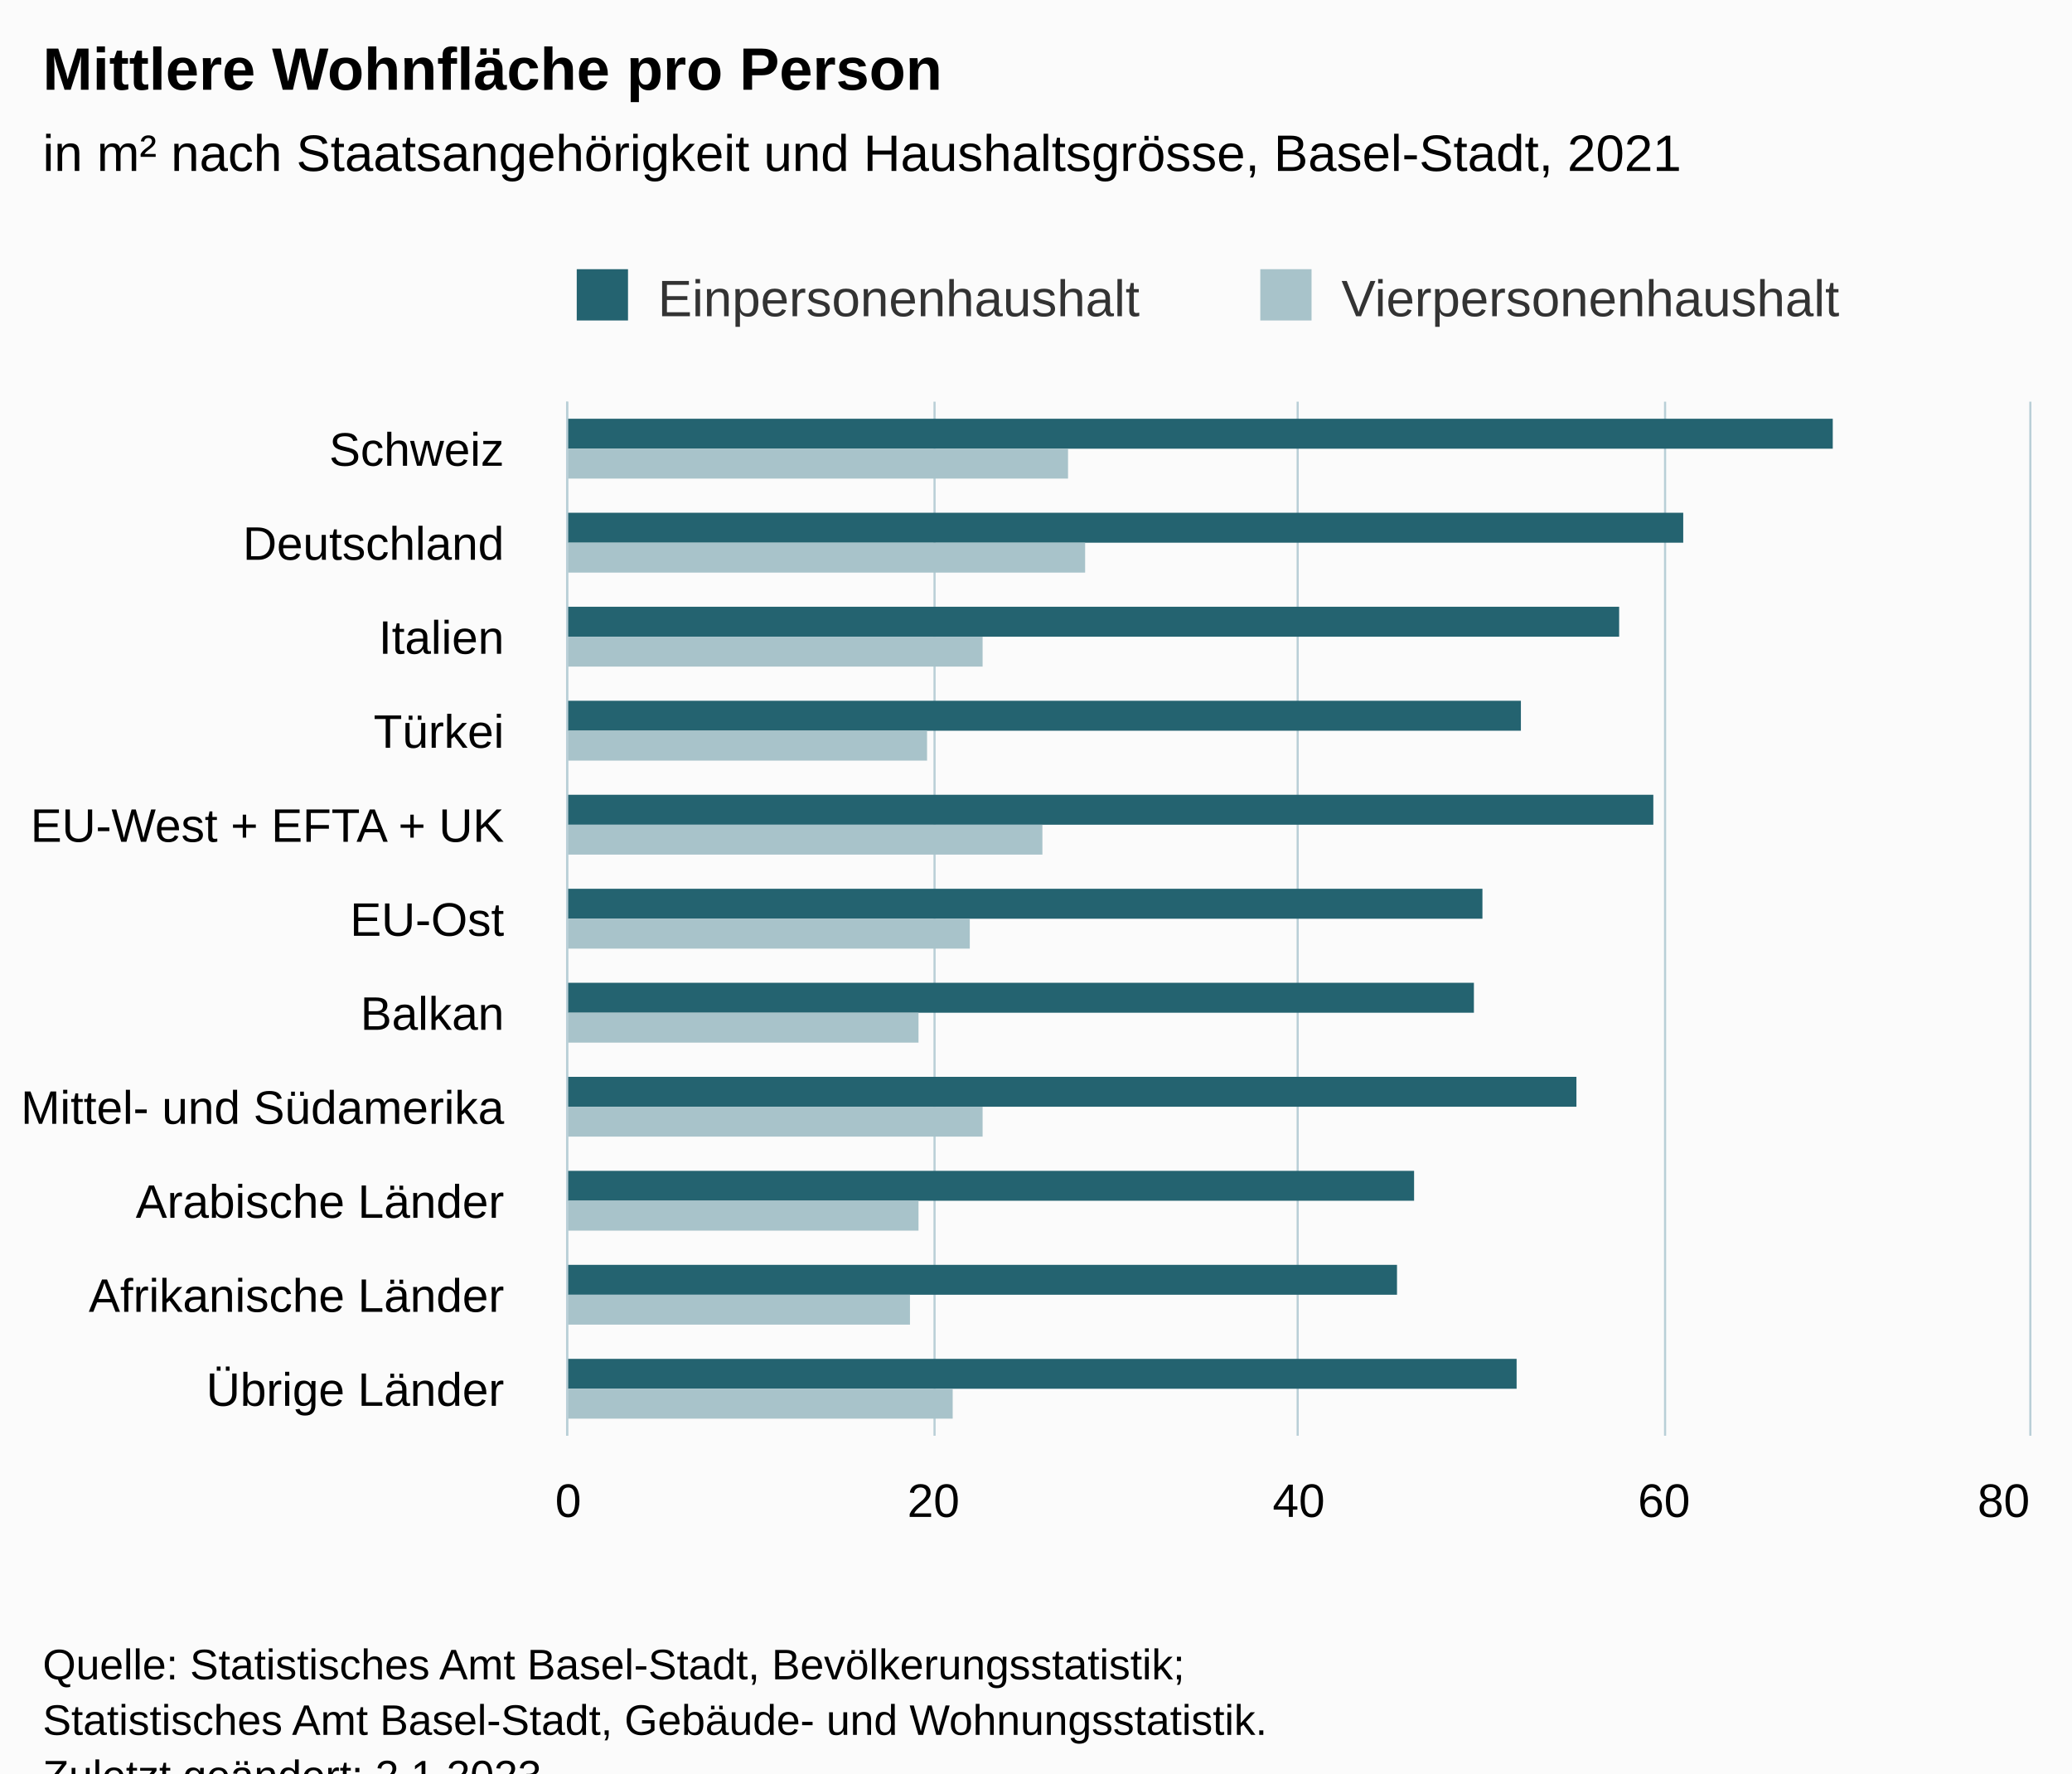
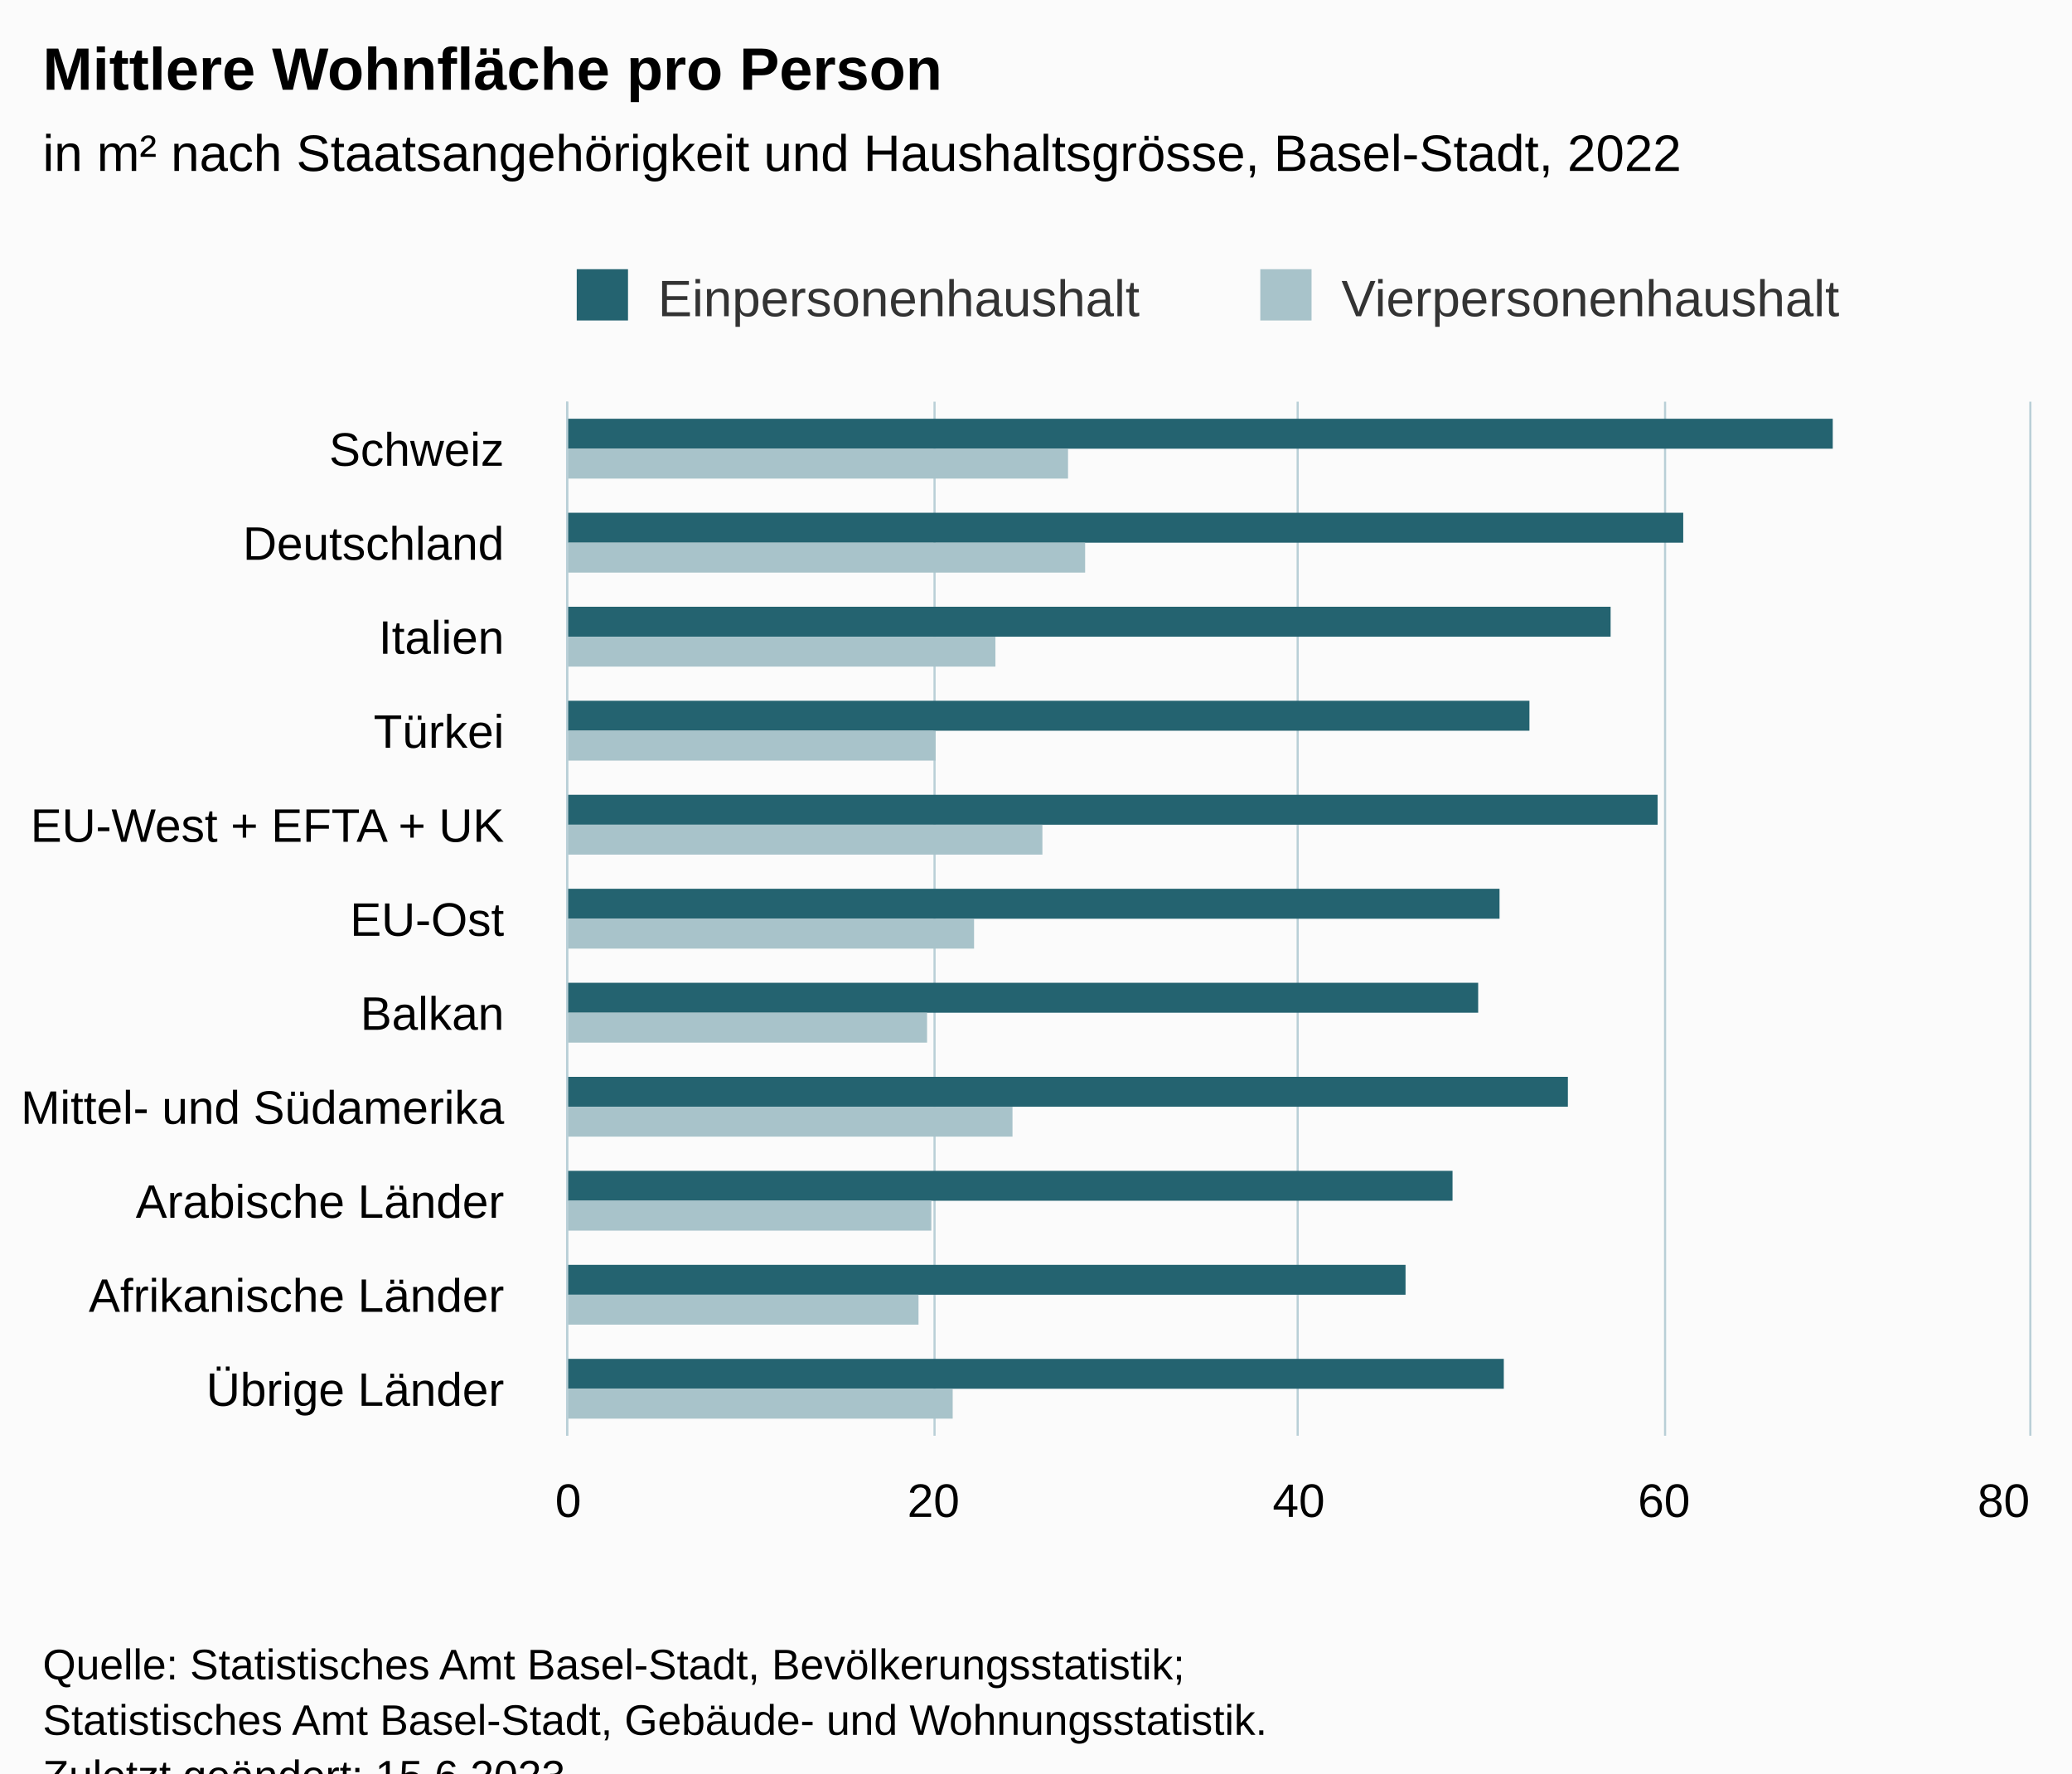
<svg xmlns="http://www.w3.org/2000/svg" version="1.1" class="highcharts-root" style="font-family:Arial;font-size:12px;" viewBox="0 0 485 415">
  <defs>
-     <clipPath id="highcharts-s5mmws1-29-">
+     <clipPath id="highcharts-bc9f6xt-29-">
      <rect x="0" y="0" width="242" height="342" fill="none" />
    </clipPath>
-     <clipPath id="highcharts-s5mmws1-41-">
+     <clipPath id="highcharts-bc9f6xt-41-">
      <rect x="0" y="0" width="242" height="342" fill="none" />
    </clipPath>
-     <clipPath id="highcharts-s5mmws1-53-">
+     <clipPath id="highcharts-bc9f6xt-53-">
      <rect x="133" y="94" width="342" height="242" fill="none" />
    </clipPath>
  </defs>
  <rect fill="#fbfbfb" class="highcharts-background" x="0" y="0" width="485" height="428" rx="0" ry="0" />
  <rect fill="none" class="highcharts-plot-background" x="133" y="94" width="342" height="242" />
  <g class="highcharts-pane-group" data-z-index="0" />
  <g class="highcharts-grid highcharts-xaxis-grid" data-z-index="1">
    <path fill="none" data-z-index="1" class="highcharts-grid-line" d="M 133 116.5 L 475 116.5" opacity="1" />
    <path fill="none" data-z-index="1" class="highcharts-grid-line" d="M 133 138.5 L 475 138.5" opacity="1" />
    <path fill="none" data-z-index="1" class="highcharts-grid-line" d="M 133 160.5 L 475 160.5" opacity="1" />
    <path fill="none" data-z-index="1" class="highcharts-grid-line" d="M 133 182.5 L 475 182.5" opacity="1" />
    <path fill="none" data-z-index="1" class="highcharts-grid-line" d="M 133 204.5 L 475 204.5" opacity="1" />
    <path fill="none" data-z-index="1" class="highcharts-grid-line" d="M 133 226.5 L 475 226.5" opacity="1" />
    <path fill="none" data-z-index="1" class="highcharts-grid-line" d="M 133 248.5 L 475 248.5" opacity="1" />
    <path fill="none" data-z-index="1" class="highcharts-grid-line" d="M 133 270.5 L 475 270.5" opacity="1" />
    <path fill="none" data-z-index="1" class="highcharts-grid-line" d="M 133 292.5 L 475 292.5" opacity="1" />
    <path fill="none" data-z-index="1" class="highcharts-grid-line" d="M 133 314.5 L 475 314.5" opacity="1" />
    <path fill="none" data-z-index="1" class="highcharts-grid-line" d="M 133 336.5 L 475 336.5" opacity="1" />
    <path fill="none" data-z-index="1" class="highcharts-grid-line" d="M 133 94.5 L 475 94.5" opacity="1" />
  </g>
  <g class="highcharts-grid highcharts-yaxis-grid" data-z-index="1">
    <path fill="none" stroke="#B9CFD7" stroke-width="0.5" data-z-index="1" class="highcharts-grid-line" d="M 132.75 94 L 132.75 336" opacity="1" />
    <path fill="none" stroke="#B9CFD7" stroke-width="0.5" data-z-index="1" class="highcharts-grid-line" d="M 218.75 94 L 218.75 336" opacity="1" />
    <path fill="none" stroke="#B9CFD7" stroke-width="0.5" data-z-index="1" class="highcharts-grid-line" d="M 303.75 94 L 303.75 336" opacity="1" />
    <path fill="none" stroke="#B9CFD7" stroke-width="0.5" data-z-index="1" class="highcharts-grid-line" d="M 389.75 94 L 389.75 336" opacity="1" />
    <path fill="none" stroke="#B9CFD7" stroke-width="0.5" data-z-index="1" class="highcharts-grid-line" d="M 475.25 94 L 475.25 336" opacity="1" />
  </g>
  <rect fill="none" class="highcharts-plot-border" data-z-index="1" x="133" y="94" width="342" height="242" />
  <g class="highcharts-axis highcharts-xaxis" data-z-index="2">
    <path fill="none" class="highcharts-axis-line" stroke="#B9CFD7" stroke-width="0.5" data-z-index="7" d="M 132.75 94 L 132.75 336" />
  </g>
  <g class="highcharts-axis highcharts-yaxis" data-z-index="2">
    <path fill="none" class="highcharts-axis-line" data-z-index="7" d="M 133 336 L 475 336" />
  </g>
  <g class="highcharts-series-group" data-z-index="3">
-     <g class="highcharts-series highcharts-series-0 highcharts-column-series" data-z-index="0.1" opacity="1" transform="translate(475,336) rotate(90) scale(-1,1) scale(1 1)" clip-path="url(#highcharts-s5mmws1-41-)">
+     <g class="highcharts-series highcharts-series-0 highcharts-column-series" data-z-index="0.1" opacity="1" transform="translate(475,336) rotate(90) scale(-1,1) scale(1 1)" clip-path="url(#highcharts-bc9f6xt-41-)">
      <rect x="231" y="46" width="7" height="297" fill="#246370" opacity="1" class="highcharts-point" />
      <rect x="209" y="81" width="7" height="262" fill="#246370" opacity="1" class="highcharts-point" />
-       <rect x="187" y="96" width="7" height="247" fill="#246370" opacity="1" class="highcharts-point" />
-       <rect x="165" y="119" width="7" height="224" fill="#246370" opacity="1" class="highcharts-point" />
-       <rect x="143" y="88" width="7" height="255" fill="#246370" opacity="1" class="highcharts-point" />
-       <rect x="121" y="128" width="7" height="215" fill="#246370" opacity="1" class="highcharts-point" />
-       <rect x="99" y="130" width="7" height="213" fill="#246370" opacity="1" class="highcharts-point" />
-       <rect x="77" y="106" width="7" height="237" fill="#246370" opacity="1" class="highcharts-point" />
-       <rect x="55" y="144" width="7" height="199" fill="#246370" opacity="1" class="highcharts-point" />
-       <rect x="33" y="148" width="7" height="195" fill="#246370" opacity="1" class="highcharts-point" />
-       <rect x="11" y="120" width="7" height="223" fill="#246370" opacity="1" class="highcharts-point" />
+       <rect x="187" y="98" width="7" height="245" fill="#246370" opacity="1" class="highcharts-point" />
+       <rect x="165" y="117" width="7" height="226" fill="#246370" opacity="1" class="highcharts-point" />
+       <rect x="143" y="87" width="7" height="256" fill="#246370" opacity="1" class="highcharts-point" />
+       <rect x="121" y="124" width="7" height="219" fill="#246370" opacity="1" class="highcharts-point" />
+       <rect x="99" y="129" width="7" height="214" fill="#246370" opacity="1" class="highcharts-point" />
+       <rect x="77" y="108" width="7" height="235" fill="#246370" opacity="1" class="highcharts-point" />
+       <rect x="55" y="135" width="7" height="208" fill="#246370" opacity="1" class="highcharts-point" />
+       <rect x="33" y="146" width="7" height="197" fill="#246370" opacity="1" class="highcharts-point" />
+       <rect x="11" y="123" width="7" height="220" fill="#246370" opacity="1" class="highcharts-point" />
    </g>
    <g class="highcharts-markers highcharts-series-0 highcharts-column-series" data-z-index="0.1" opacity="1" transform="translate(475,336) rotate(90) scale(-1,1) scale(1 1)" clip-path="none" />
-     <g class="highcharts-series highcharts-series-1 highcharts-column-series" data-z-index="0.1" opacity="1" transform="translate(475,336) rotate(90) scale(-1,1) scale(1 1)" clip-path="url(#highcharts-s5mmws1-41-)">
+     <g class="highcharts-series highcharts-series-1 highcharts-column-series" data-z-index="0.1" opacity="1" transform="translate(475,336) rotate(90) scale(-1,1) scale(1 1)" clip-path="url(#highcharts-bc9f6xt-41-)">
      <rect x="224" y="225" width="7" height="118" fill="#A8C3CA" opacity="1" class="highcharts-point" />
      <rect x="202" y="221" width="7" height="122" fill="#A8C3CA" opacity="1" class="highcharts-point" />
-       <rect x="180" y="245" width="7" height="98" fill="#A8C3CA" opacity="1" class="highcharts-point" />
-       <rect x="158" y="258" width="7" height="85" fill="#A8C3CA" opacity="1" class="highcharts-point" />
+       <rect x="180" y="242" width="7" height="101" fill="#A8C3CA" opacity="1" class="highcharts-point" />
+       <rect x="158" y="256" width="7" height="87" fill="#A8C3CA" opacity="1" class="highcharts-point" />
      <rect x="136" y="231" width="7" height="112" fill="#A8C3CA" opacity="1" class="highcharts-point" />
-       <rect x="114" y="248" width="7" height="95" fill="#A8C3CA" opacity="1" class="highcharts-point" />
-       <rect x="92" y="260" width="7" height="83" fill="#A8C3CA" opacity="1" class="highcharts-point" />
-       <rect x="70" y="245" width="7" height="98" fill="#A8C3CA" opacity="1" class="highcharts-point" />
-       <rect x="48" y="260" width="7" height="83" fill="#A8C3CA" opacity="1" class="highcharts-point" />
-       <rect x="26" y="262" width="7" height="81" fill="#A8C3CA" opacity="1" class="highcharts-point" />
+       <rect x="114" y="247" width="7" height="96" fill="#A8C3CA" opacity="1" class="highcharts-point" />
+       <rect x="92" y="258" width="7" height="85" fill="#A8C3CA" opacity="1" class="highcharts-point" />
+       <rect x="70" y="238" width="7" height="105" fill="#A8C3CA" opacity="1" class="highcharts-point" />
+       <rect x="48" y="257" width="7" height="86" fill="#A8C3CA" opacity="1" class="highcharts-point" />
+       <rect x="26" y="260" width="7" height="83" fill="#A8C3CA" opacity="1" class="highcharts-point" />
      <rect x="4" y="252" width="7" height="91" fill="#A8C3CA" opacity="1" class="highcharts-point" />
    </g>
    <g class="highcharts-markers highcharts-series-1 highcharts-column-series" data-z-index="0.1" opacity="1" transform="translate(475,336) rotate(90) scale(-1,1) scale(1 1)" clip-path="none" />
  </g>
  <text x="10" text-anchor="start" class="highcharts-title" data-z-index="4" style="color:#000000;font-size:14px;font-weight:bold;fill:#000000;" y="21">
    <tspan>Mittlere Wohnfläche pro Person</tspan>
  </text>
  <text x="10" text-anchor="start" class="highcharts-subtitle" data-z-index="4" style="color:#000000;font-size:12px;font-weight:normal;fill:#000000;" y="40">
-     <tspan>in m² nach Staatsangehörigkeit und Haushaltsgrösse, Basel-Stadt, 2021</tspan>
+     <tspan>in m² nach Staatsangehörigkeit und Haushaltsgrösse, Basel-Stadt, 2022</tspan>
  </text>
  <text x="10" text-anchor="start" class="highcharts-caption" data-z-index="4" style="color:#666666;fill:#666666;" y="370" />
  <g class="highcharts-legend" data-z-index="7" transform="translate(125,56)">
    <rect fill="none" class="highcharts-legend-box" rx="0" ry="0" x="0" y="0" width="319" height="26" visibility="visible" />
    <g data-z-index="1">
      <g>
        <g class="highcharts-legend-item highcharts-column-series highcharts-color-undefined highcharts-series-0" data-z-index="1" transform="translate(8,3)">
          <text x="21" style="color:#333333;cursor:pointer;font-size:12px;font-weight:normal;fill:#333333;" text-anchor="start" data-z-index="2" y="15">
            <tspan>Einpersonenhaushalt</tspan>
          </text>
          <rect x="2" y="4" width="12" height="12" fill="#246370" class="highcharts-point" data-z-index="3" />
        </g>
        <g class="highcharts-legend-item highcharts-column-series highcharts-color-undefined highcharts-series-1" data-z-index="1" transform="translate(168,3)">
          <text x="21" y="15" style="color:#333333;cursor:pointer;font-size:12px;font-weight:normal;fill:#333333;" text-anchor="start" data-z-index="2">
            <tspan>Vierpersonenhaushalt</tspan>
          </text>
          <rect x="2" y="4" width="12" height="12" fill="#A8C3CA" class="highcharts-point" data-z-index="3" />
        </g>
      </g>
    </g>
  </g>
  <g class="highcharts-axis-labels highcharts-xaxis-labels" data-z-index="7">
    <text x="118" style="color:#000000;cursor:default;font-size:11px;fill:#000000;" text-anchor="end" transform="translate(0,0)" y="109" opacity="1">Schweiz</text>
    <text x="118" style="color:#000000;cursor:default;font-size:11px;fill:#000000;" text-anchor="end" transform="translate(0,0)" y="131" opacity="1">Deutschland</text>
    <text x="118" style="color:#000000;cursor:default;font-size:11px;fill:#000000;" text-anchor="end" transform="translate(0,0)" y="153" opacity="1">Italien</text>
    <text x="118" style="color:#000000;cursor:default;font-size:11px;fill:#000000;" text-anchor="end" transform="translate(0,0)" y="175" opacity="1">Türkei</text>
    <text x="118" style="color:#000000;cursor:default;font-size:11px;fill:#000000;" text-anchor="end" transform="translate(0,0)" y="197" opacity="1">
      <tspan>EU-West + EFTA + UK</tspan>
    </text>
    <text x="118" style="color:#000000;cursor:default;font-size:11px;fill:#000000;" text-anchor="end" transform="translate(0,0)" y="219" opacity="1">EU-Ost</text>
    <text x="118" style="color:#000000;cursor:default;font-size:11px;fill:#000000;" text-anchor="end" transform="translate(0,0)" y="241" opacity="1">Balkan</text>
    <text x="118" style="color:#000000;cursor:default;font-size:11px;fill:#000000;" text-anchor="end" transform="translate(0,0)" y="263" opacity="1">
      <tspan>Mittel- und Südamerika</tspan>
    </text>
    <text x="118" style="color:#000000;cursor:default;font-size:11px;fill:#000000;" text-anchor="end" transform="translate(0,0)" y="285" opacity="1">
      <tspan>Arabische Länder</tspan>
    </text>
    <text x="118" style="color:#000000;cursor:default;font-size:11px;fill:#000000;" text-anchor="end" transform="translate(0,0)" y="307" opacity="1">
      <tspan>Afrikanische Länder</tspan>
    </text>
    <text x="118" style="color:#000000;cursor:default;font-size:11px;fill:#000000;" text-anchor="end" transform="translate(0,0)" y="329" opacity="1">
      <tspan>Übrige Länder</tspan>
    </text>
  </g>
  <g class="highcharts-axis-labels highcharts-yaxis-labels" data-z-index="7">
    <text x="133" style="color:#000000;cursor:default;font-size:11px;fill:#000000;" text-anchor="middle" transform="translate(0,0)" y="355" opacity="1">0</text>
    <text x="218.5" style="color:#000000;cursor:default;font-size:11px;fill:#000000;" text-anchor="middle" transform="translate(0,0)" y="355" opacity="1">20</text>
    <text x="304" style="color:#000000;cursor:default;font-size:11px;fill:#000000;" text-anchor="middle" transform="translate(0,0)" y="355" opacity="1">40</text>
    <text x="389.5" style="color:#000000;cursor:default;font-size:11px;fill:#000000;" text-anchor="middle" transform="translate(0,0)" y="355" opacity="1">60</text>
    <text x="469" style="color:#000000;cursor:default;font-size:11px;fill:#000000;" text-anchor="middle" transform="translate(0,0)" y="355" opacity="1">80</text>
  </g>
  <text x="10" class="highcharts-credits" text-anchor="start" data-z-index="8" style="cursor:default;color:#000000;font-size:10px;fill:#000000;" y="393">
    <tspan>Quelle: Statistisches Amt Basel-Stadt, Bevölkerungsstatistik;</tspan>
    <tspan x="10" dy="13">Statistisches Amt Basel-Stadt, Gebäude- und Wohnungsstatistik.</tspan>
-     <tspan x="10" dy="13">Zuletzt geändert: 2.1.2023</tspan>
+     <tspan x="10" dy="13">Zuletzt geändert: 15.6.2023</tspan>
  </text>
-   <g class="highcharts-control-points" data-z-index="99" clip-path="url(#highcharts-s5mmws1-53-)" />
+   <g class="highcharts-control-points" data-z-index="99" clip-path="url(#highcharts-bc9f6xt-53-)" />
</svg>
